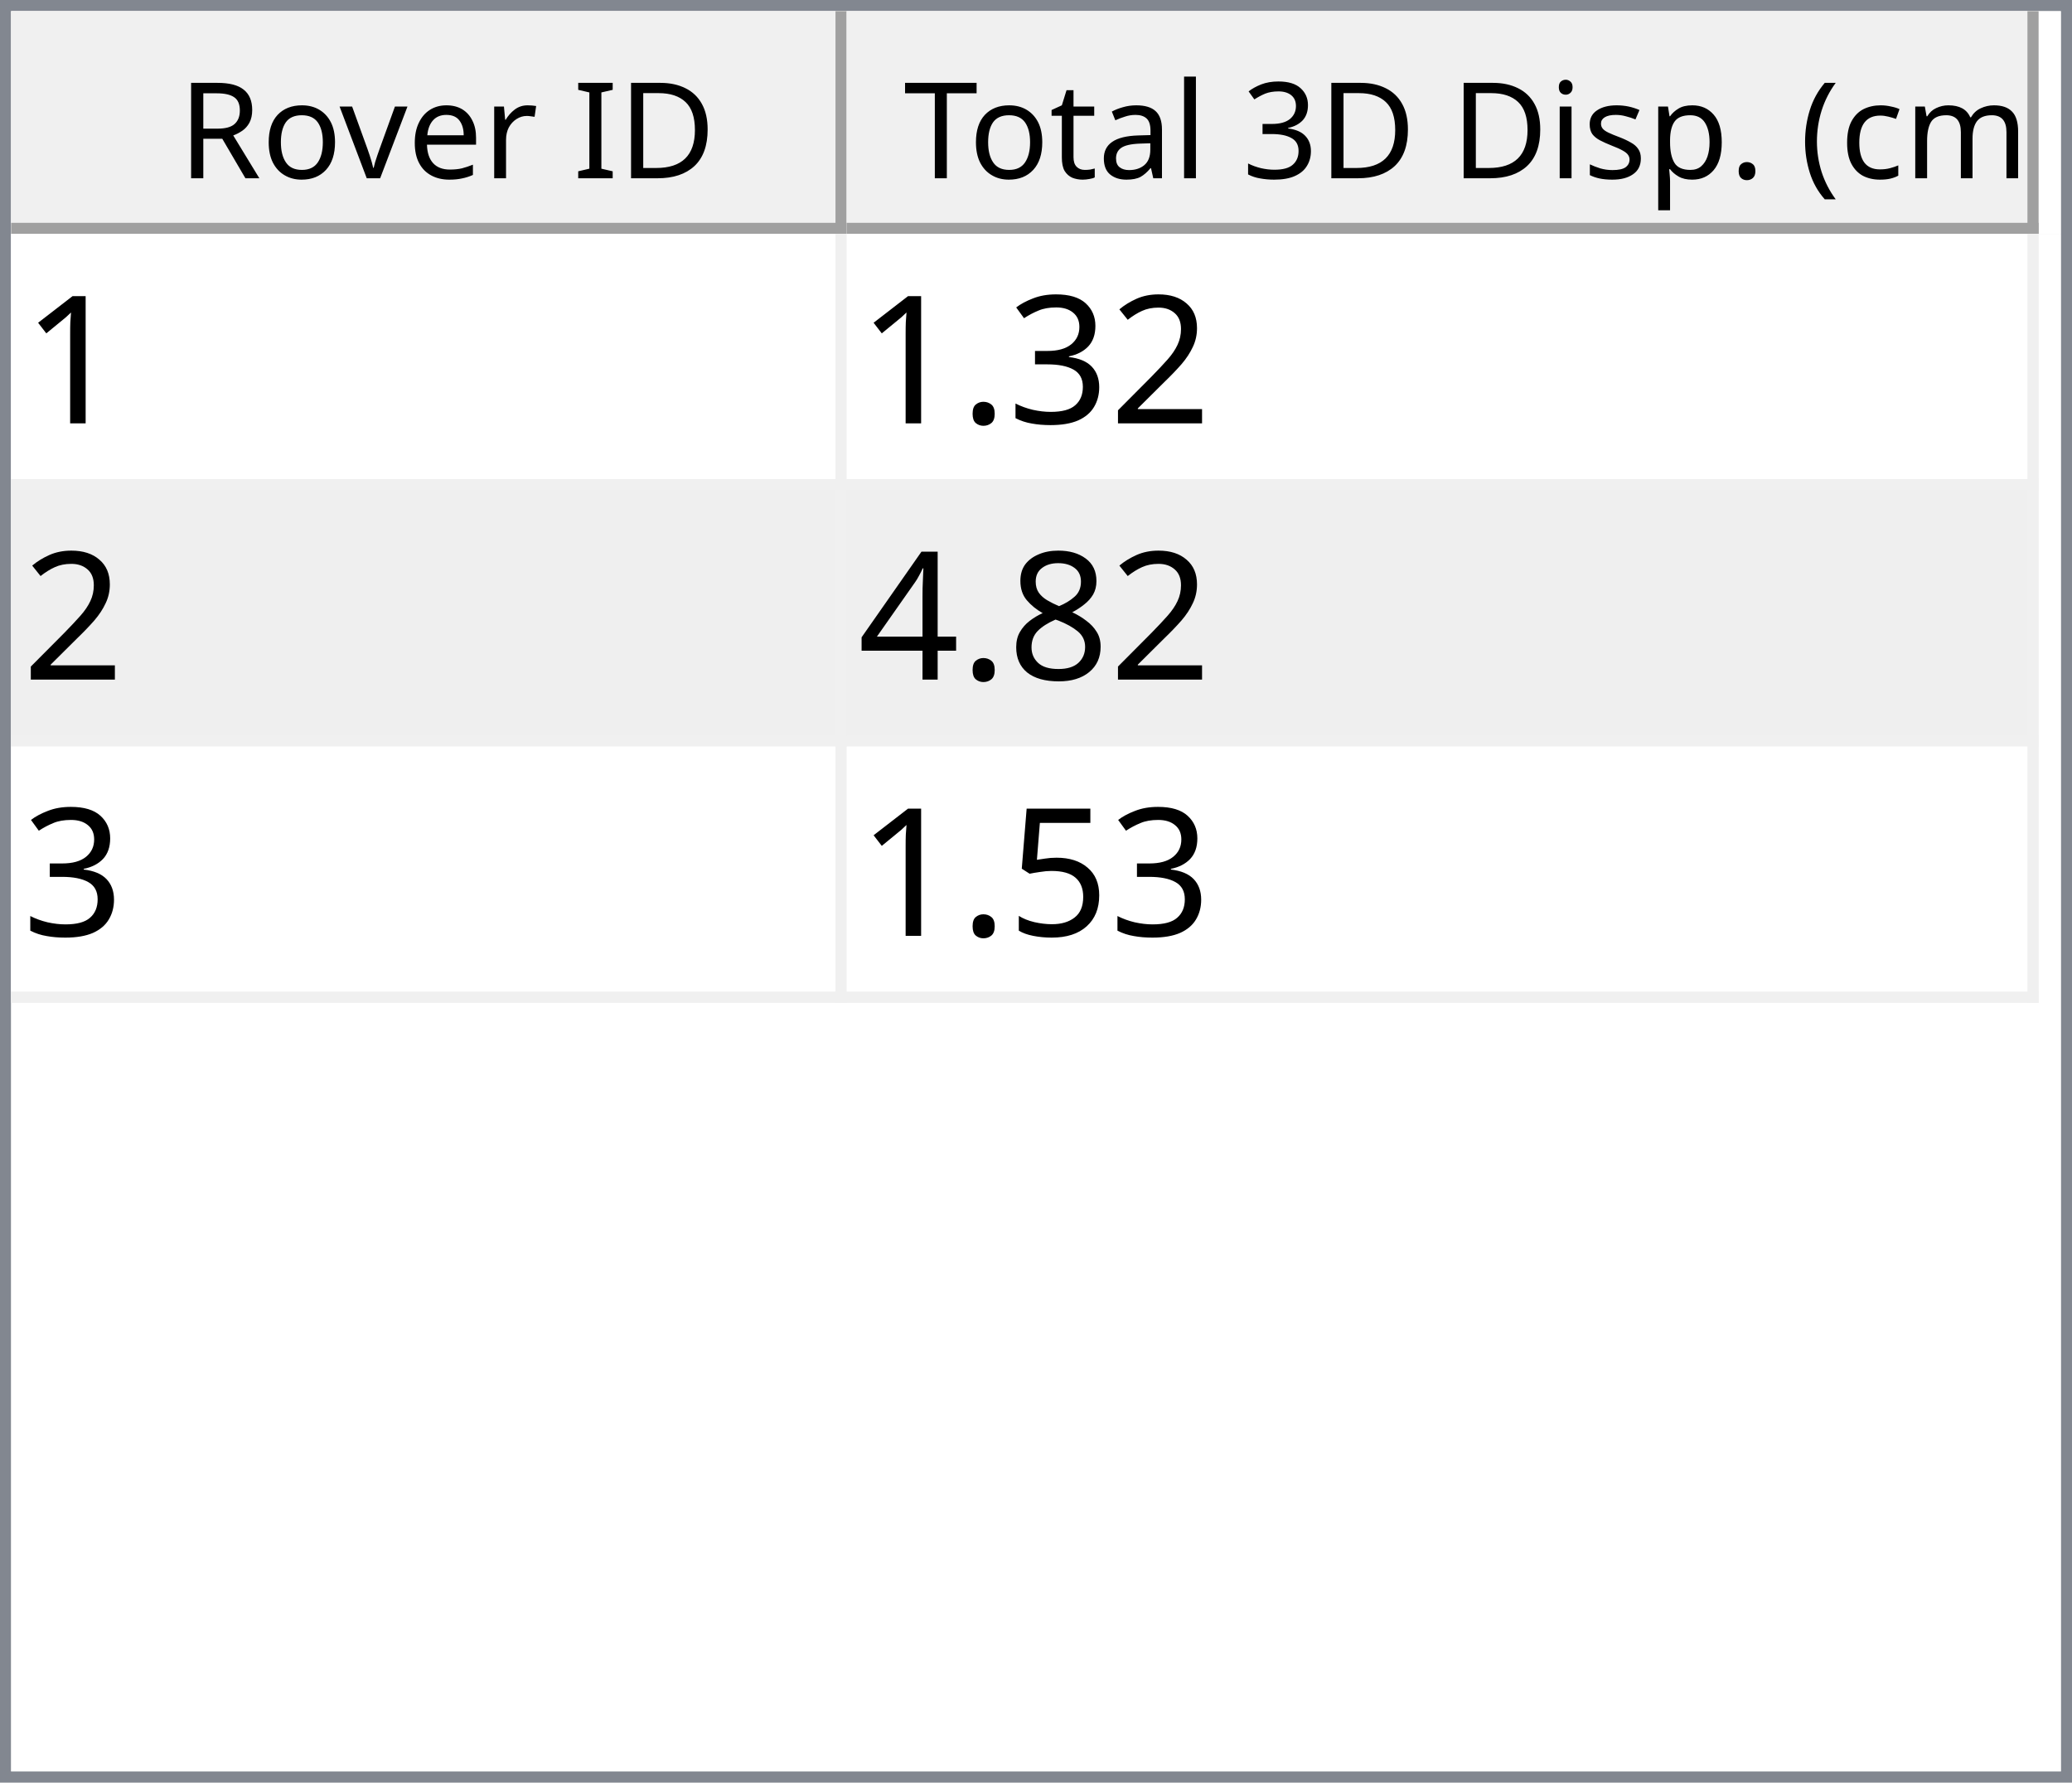
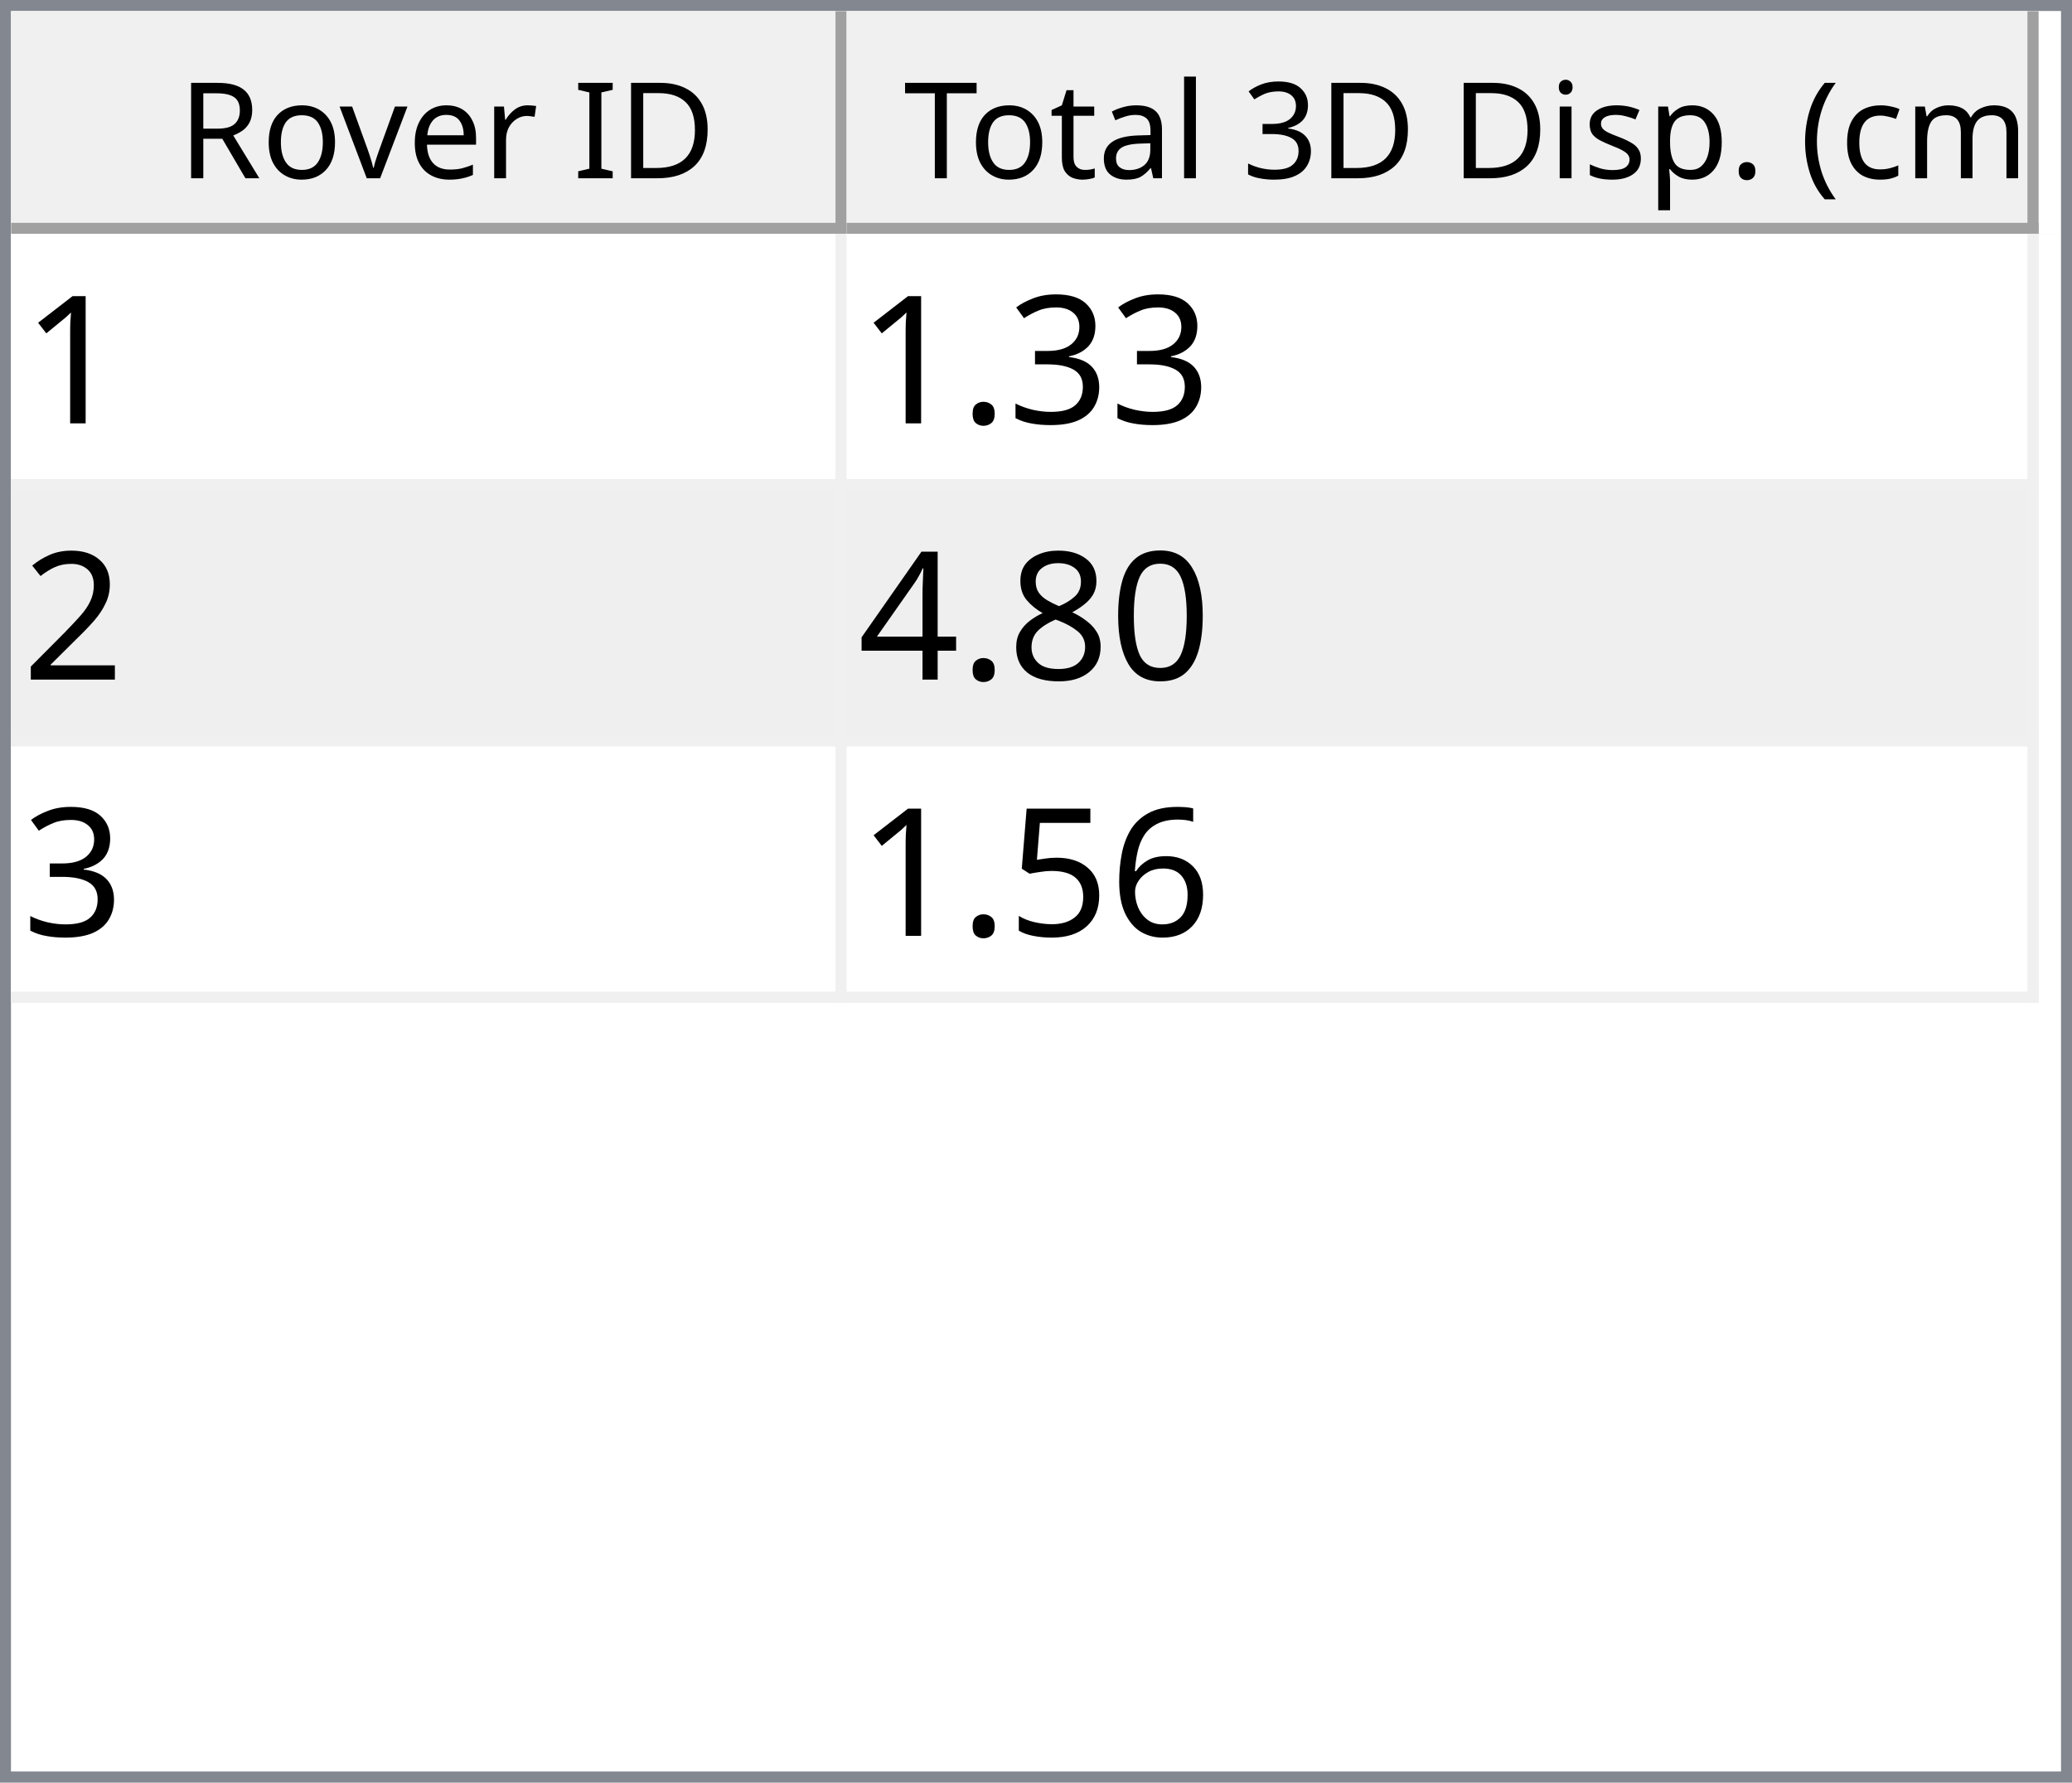
<svg xmlns="http://www.w3.org/2000/svg" style="fill-opacity:1; color-rendering:auto; color-interpolation:auto; text-rendering:auto; stroke:black; stroke-linecap:square; stroke-miterlimit:10; shape-rendering:auto; stroke-opacity:1; fill:black; stroke-dasharray:none; font-weight:normal; stroke-width:1; font-family:'Dialog'; font-style:normal; stroke-linejoin:miter; font-size:12px; stroke-dashoffset:0; image-rendering:auto;" width="186" height="160">
  <defs id="genericDefs" />
  <g>
    <defs id="defs1">
      <clipPath clipPathUnits="userSpaceOnUse" id="clipPath1">
        <path d="M0 0 L186 0 L186 160 L0 160 L0 0 Z" />
      </clipPath>
      <clipPath clipPathUnits="userSpaceOnUse" id="clipPath2">
        <path d="M0 0 L0 160 L186 160 L186 0 Z" />
      </clipPath>
      <clipPath clipPathUnits="userSpaceOnUse" id="clipPath3">
        <path d="M0 0 L0 20 L184 20 L184 0 Z" />
      </clipPath>
      <clipPath clipPathUnits="userSpaceOnUse" id="clipPath4">
        <path d="M0 0 L0 20 L75 20 L75 0 Z" />
      </clipPath>
      <clipPath clipPathUnits="userSpaceOnUse" id="clipPath5">
        <path d="M1 1 L1 19 L74 19 L74 1 Z" />
      </clipPath>
      <clipPath clipPathUnits="userSpaceOnUse" id="clipPath6">
        <path d="M0 0 L0 18 L73 18 L73 0 Z" />
      </clipPath>
      <clipPath clipPathUnits="userSpaceOnUse" id="clipPath7">
        <path d="M-0.5 -0.5 L-0.5 19.5 L74.5 19.5 L74.5 -0.5 Z" />
      </clipPath>
      <clipPath clipPathUnits="userSpaceOnUse" id="clipPath8">
        <path d="M0 0 L0 20 L107 20 L107 0 Z" />
      </clipPath>
      <clipPath clipPathUnits="userSpaceOnUse" id="clipPath9">
        <path d="M1 1 L1 19 L106 19 L106 1 Z" />
      </clipPath>
      <clipPath clipPathUnits="userSpaceOnUse" id="clipPath10">
        <path d="M0 0 L0 18 L105 18 L105 0 Z" />
      </clipPath>
      <clipPath clipPathUnits="userSpaceOnUse" id="clipPath11">
        <path d="M-0.5 -0.5 L-0.5 19.5 L106.5 19.5 L106.5 -0.5 Z" />
      </clipPath>
      <clipPath clipPathUnits="userSpaceOnUse" id="clipPath12">
        <path d="M0 0 L0 138 L184 138 L184 0 Z" />
      </clipPath>
      <clipPath clipPathUnits="userSpaceOnUse" id="clipPath13">
        <path d="M0 0 L0 69 L182 69 L182 0 Z" />
      </clipPath>
      <clipPath clipPathUnits="userSpaceOnUse" id="clipPath14">
        <path d="M-0.5 -0.5 L-0.5 68.5 L181.5 68.5 L181.5 -0.5 Z" />
      </clipPath>
      <clipPath clipPathUnits="userSpaceOnUse" id="clipPath15">
        <path d="M0 0 L0 22 L74 22 L74 0 Z" />
      </clipPath>
      <clipPath clipPathUnits="userSpaceOnUse" id="clipPath16">
        <path d="M0 0 L0 22 L106 22 L106 0 Z" />
      </clipPath>
      <font horiz-adv-x="64.551" id="font1">
        <font-face ascent="107.91" descent="25.098" units-per-em="100" style="font-style:normal; font-family:Segoe UI; font-weight:normal;" />
        <missing-glyph horiz-adv-x="64.551" d="M8.109 0 L8.109 68.266 L56.453 68.266 L56.453 0 L8.109 0 ZM15.328 7.234 L49.219 7.234 L49.219 61.031 L15.328 61.031 L15.328 7.234 Z" />
        <glyph unicode="D" horiz-adv-x="70.117" d="M9.188 0 L9.188 70.016 L28.516 70.016 Q65.531 70.016 65.531 35.891 Q65.531 19.672 55.25 9.836 Q44.969 0 27.734 0 L9.188 0 ZM17.391 62.594 L17.391 7.422 L27.828 7.422 Q41.609 7.422 49.273 14.797 Q56.938 22.172 56.938 35.688 Q56.938 62.594 28.328 62.594 L17.391 62.594 Z" />
        <glyph unicode="I" horiz-adv-x="26.611" d="M17.391 0 L9.188 0 L9.188 70.016 L17.391 70.016 L17.391 0 Z" />
        <glyph unicode=" " horiz-adv-x="27.393" d="" />
        <glyph unicode="r" horiz-adv-x="34.766" d="M34.188 41.891 Q32.078 43.5 28.125 43.5 Q23 43.5 19.555 38.672 Q16.109 33.844 16.109 25.484 L16.109 0 L8.109 0 L8.109 50 L16.109 50 L16.109 39.703 L16.312 39.703 Q18.016 44.969 21.531 47.922 Q25.047 50.875 29.391 50.875 Q32.516 50.875 34.188 50.203 L34.188 41.891 Z" />
        <glyph unicode="e" horiz-adv-x="52.295" d="M48.297 23 L12.984 23 Q13.188 14.656 17.484 10.109 Q21.781 5.562 29.297 5.562 Q37.75 5.562 44.828 11.141 L44.828 3.609 Q38.234 -1.172 27.391 -1.172 Q16.797 -1.172 10.742 5.641 Q4.688 12.453 4.688 24.812 Q4.688 36.469 11.305 43.82 Q17.922 51.172 27.734 51.172 Q37.547 51.172 42.922 44.828 Q48.297 38.484 48.297 27.203 L48.297 23 ZM40.094 29.781 Q40.047 36.719 36.75 40.578 Q33.453 44.438 27.594 44.438 Q21.922 44.438 17.969 40.383 Q14.016 36.328 13.094 29.781 L40.094 29.781 Z" />
        <glyph unicode="v" horiz-adv-x="47.9" d="M47.406 50 L27.484 0 L19.625 0 L0.688 50 L9.469 50 L22.172 13.672 Q23.578 9.672 23.922 6.688 L24.125 6.688 Q24.609 10.453 25.688 13.484 L38.969 50 L47.406 50 Z" />
        <glyph unicode="o" horiz-adv-x="58.594" d="M29 -1.172 Q17.922 -1.172 11.305 5.836 Q4.688 12.844 4.688 24.422 Q4.688 37.016 11.57 44.094 Q18.453 51.172 30.172 51.172 Q41.359 51.172 47.633 44.289 Q53.906 37.406 53.906 25.203 Q53.906 13.234 47.141 6.031 Q40.375 -1.172 29 -1.172 ZM29.594 44.438 Q21.875 44.438 17.383 39.188 Q12.891 33.938 12.891 24.703 Q12.891 15.828 17.43 10.695 Q21.969 5.562 29.594 5.562 Q37.359 5.562 41.531 10.594 Q45.703 15.625 45.703 24.906 Q45.703 34.281 41.531 39.359 Q37.359 44.438 29.594 44.438 Z" />
        <glyph unicode="R" horiz-adv-x="59.814" d="M59.375 0 L49.609 0 L37.891 19.625 Q36.281 22.359 34.766 24.289 Q33.25 26.219 31.664 27.438 Q30.078 28.656 28.25 29.219 Q26.422 29.781 24.125 29.781 L17.391 29.781 L17.391 0 L9.188 0 L9.188 70.016 L30.078 70.016 Q34.672 70.016 38.555 68.867 Q42.438 67.719 45.289 65.375 Q48.141 63.031 49.758 59.547 Q51.375 56.062 51.375 51.375 Q51.375 47.703 50.273 44.656 Q49.172 41.609 47.148 39.211 Q45.125 36.812 42.266 35.133 Q39.406 33.453 35.844 32.516 L35.844 32.328 Q37.594 31.547 38.891 30.547 Q40.188 29.547 41.359 28.18 Q42.531 26.812 43.68 25.078 Q44.828 23.344 46.234 21.047 L59.375 0 ZM17.391 62.594 L17.391 37.203 L28.516 37.203 Q31.594 37.203 34.203 38.133 Q36.812 39.062 38.719 40.797 Q40.625 42.531 41.703 45.047 Q42.781 47.562 42.781 50.688 Q42.781 56.297 39.141 59.445 Q35.5 62.594 28.609 62.594 L17.391 62.594 Z" />
        <glyph unicode=")" horiz-adv-x="30.176" d="M8.297 -15.922 L1.172 -15.922 Q16.406 2.344 16.406 26.812 Q16.406 51.469 1.078 70.016 L8.297 70.016 Q23.531 52.156 23.531 26.703 Q23.531 1.375 8.297 -15.922 Z" />
        <glyph unicode="m" horiz-adv-x="86.133" d="M79.109 0 L71.094 0 L71.094 28.719 Q71.094 37.016 68.531 40.727 Q65.969 44.438 59.906 44.438 Q54.781 44.438 51.195 39.75 Q47.609 35.062 47.609 28.516 L47.609 0 L39.594 0 L39.594 29.688 Q39.594 44.438 28.219 44.438 Q22.953 44.438 19.531 40.016 Q16.109 35.594 16.109 28.516 L16.109 0 L8.109 0 L8.109 50 L16.109 50 L16.109 42.094 L16.312 42.094 Q21.625 51.172 31.844 51.172 Q36.969 51.172 40.773 48.312 Q44.578 45.453 46 40.828 Q51.562 51.172 62.594 51.172 Q79.109 51.172 79.109 30.812 L79.109 0 Z" />
        <glyph unicode="c" horiz-adv-x="46.191" d="M42.188 2.297 Q36.422 -1.172 28.516 -1.172 Q17.828 -1.172 11.258 5.789 Q4.688 12.75 4.688 23.828 Q4.688 36.188 11.766 43.68 Q18.844 51.172 30.672 51.172 Q37.25 51.172 42.281 48.734 L42.281 40.531 Q36.719 44.438 30.375 44.438 Q22.703 44.438 17.797 38.945 Q12.891 33.453 12.891 24.516 Q12.891 15.719 17.508 10.641 Q22.125 5.562 29.891 5.562 Q36.422 5.562 42.188 9.906 L42.188 2.297 Z" />
        <glyph unicode="(" horiz-adv-x="30.176" d="M29.109 -15.922 L21.969 -15.922 Q6.844 1.375 6.844 26.703 Q6.844 52.156 21.969 70.016 L29.203 70.016 Q13.875 51.469 13.875 26.812 Q13.875 2.344 29.109 -15.922 Z" />
        <glyph unicode="." horiz-adv-x="21.68" d="M10.891 -1.078 Q8.641 -1.078 7.055 0.539 Q5.469 2.156 5.469 4.391 Q5.469 6.641 7.055 8.273 Q8.641 9.906 10.891 9.906 Q13.188 9.906 14.797 8.273 Q16.406 6.641 16.406 4.391 Q16.406 2.156 14.797 0.539 Q13.188 -1.078 10.891 -1.078 Z" />
        <glyph unicode="p" horiz-adv-x="58.789" d="M16.312 7.234 L16.109 7.234 L16.109 -23 L8.109 -23 L8.109 50 L16.109 50 L16.109 41.219 L16.312 41.219 Q22.219 51.172 33.594 51.172 Q43.266 51.172 48.688 44.461 Q54.109 37.75 54.109 26.469 Q54.109 13.922 48 6.375 Q41.891 -1.172 31.297 -1.172 Q21.578 -1.172 16.312 7.234 ZM16.109 27.391 L16.109 20.406 Q16.109 14.203 20.141 9.883 Q24.172 5.562 30.375 5.562 Q37.641 5.562 41.773 11.133 Q45.906 16.703 45.906 26.609 Q45.906 34.969 42.047 39.703 Q38.188 44.438 31.594 44.438 Q24.609 44.438 20.359 39.578 Q16.109 34.719 16.109 27.391 Z" />
        <glyph unicode="s" horiz-adv-x="42.432" d="M5.078 1.812 L5.078 10.406 Q11.625 5.562 19.484 5.562 Q30.031 5.562 30.031 12.594 Q30.031 14.594 29.125 15.992 Q28.219 17.391 26.68 18.461 Q25.141 19.531 23.07 20.383 Q21 21.234 18.609 22.172 Q15.281 23.484 12.766 24.828 Q10.25 26.172 8.57 27.859 Q6.891 29.547 6.031 31.695 Q5.172 33.844 5.172 36.719 Q5.172 40.234 6.789 42.945 Q8.406 45.656 11.086 47.484 Q13.766 49.312 17.211 50.242 Q20.656 51.172 24.312 51.172 Q30.812 51.172 35.938 48.922 L35.938 40.828 Q30.422 44.438 23.25 44.438 Q21 44.438 19.195 43.922 Q17.391 43.406 16.094 42.477 Q14.797 41.547 14.086 40.258 Q13.375 38.969 13.375 37.406 Q13.375 35.453 14.086 34.133 Q14.797 32.812 16.164 31.789 Q17.531 30.766 19.484 29.938 Q21.438 29.109 23.922 28.125 Q27.25 26.859 29.883 25.516 Q32.516 24.172 34.375 22.484 Q36.234 20.797 37.234 18.602 Q38.234 16.406 38.234 13.375 Q38.234 9.672 36.602 6.938 Q34.969 4.203 32.234 2.398 Q29.5 0.594 25.93 -0.289 Q22.359 -1.172 18.453 -1.172 Q10.75 -1.172 5.078 1.812 Z" />
        <glyph unicode="i" horiz-adv-x="24.219" d="M12.203 62.703 Q10.062 62.703 8.547 64.164 Q7.031 65.625 7.031 67.875 Q7.031 70.125 8.547 71.609 Q10.062 73.094 12.203 73.094 Q14.406 73.094 15.945 71.609 Q17.484 70.125 17.484 67.875 Q17.484 65.719 15.945 64.211 Q14.406 62.703 12.203 62.703 ZM16.109 0 L8.109 0 L8.109 50 L16.109 50 L16.109 0 Z" />
        <glyph unicode="3" horiz-adv-x="53.906" d="M46.531 19.828 Q46.531 15.094 44.75 11.211 Q42.969 7.328 39.719 4.57 Q36.469 1.812 31.93 0.297 Q27.391 -1.219 21.922 -1.219 Q11.922 -1.219 6 2.594 L6 11.188 Q13.094 5.609 22.219 5.609 Q25.875 5.609 28.828 6.539 Q31.781 7.469 33.906 9.227 Q36.031 10.984 37.18 13.477 Q38.328 15.969 38.328 19.094 Q38.328 32.812 18.797 32.812 L12.984 32.812 L12.984 39.594 L18.5 39.594 Q35.797 39.594 35.797 52.484 Q35.797 64.406 22.609 64.406 Q15.188 64.406 8.688 59.422 L8.688 67.188 Q15.375 71.188 24.609 71.188 Q29 71.188 32.57 69.969 Q36.141 68.75 38.68 66.555 Q41.219 64.359 42.609 61.281 Q44 58.203 44 54.5 Q44 40.672 30.031 36.719 L30.031 36.531 Q33.594 36.141 36.625 34.797 Q39.656 33.453 41.852 31.305 Q44.047 29.156 45.289 26.25 Q46.531 23.344 46.531 19.828 Z" />
        <glyph unicode="l" horiz-adv-x="24.219" d="M16.109 0 L8.109 0 L8.109 74.031 L16.109 74.031 L16.109 0 Z" />
        <glyph unicode="a" horiz-adv-x="50.879" d="M43.891 0 L35.891 0 L35.891 7.812 L35.688 7.812 Q30.469 -1.172 20.312 -1.172 Q12.844 -1.172 8.617 2.781 Q4.391 6.734 4.391 13.281 Q4.391 27.297 20.906 29.594 L35.891 31.688 Q35.891 44.438 25.594 44.438 Q16.547 44.438 9.281 38.281 L9.281 46.484 Q16.656 51.172 26.266 51.172 Q43.891 51.172 43.891 32.516 L43.891 0 ZM35.891 25.297 L23.828 23.641 Q18.266 22.859 15.43 20.875 Q12.594 18.891 12.594 13.875 Q12.594 10.203 15.211 7.883 Q17.828 5.562 22.172 5.562 Q28.125 5.562 32.008 9.742 Q35.891 13.922 35.891 20.312 L35.891 25.297 Z" />
        <glyph unicode="t" horiz-adv-x="33.887" d="M31.297 0.484 Q28.469 -1.078 23.828 -1.078 Q10.688 -1.078 10.688 13.578 L10.688 43.172 L2.094 43.172 L2.094 50 L10.688 50 L10.688 62.203 L18.703 64.797 L18.703 50 L31.297 50 L31.297 43.172 L18.703 43.172 L18.703 14.984 Q18.703 9.969 20.414 7.82 Q22.125 5.672 26.078 5.672 Q29.109 5.672 31.297 7.328 L31.297 0.484 Z" />
        <glyph unicode="T" horiz-adv-x="52.393" d="M50.594 62.594 L30.375 62.594 L30.375 0 L22.172 0 L22.172 62.594 L2 62.594 L2 70.016 L50.594 70.016 L50.594 62.594 Z" />
      </font>
      <font horiz-adv-x="75.0" id="font2">
        <font-face ascent="100.537" descent="21.973" units-per-em="100" style="font-style:normal; font-family:sans-serif; font-weight:normal;" />
        <missing-glyph horiz-adv-x="75.0" d="M12.5 0 L12.5 62.5 L62.5 62.5 L62.5 0 L12.5 0 ZM14.062 1.562 L60.938 1.562 L60.938 60.938 L14.062 60.938 L14.062 1.562 Z" />
        <glyph unicode="1" horiz-adv-x="55.615" d="M37.25 0 L28.469 0 L28.469 56 Q25.297 52.984 20.141 49.953 Q14.984 46.922 10.891 45.406 L10.891 53.906 Q18.266 57.375 23.781 62.305 Q29.297 67.234 31.594 71.875 L37.25 71.875 L37.25 0 Z" />
-         <glyph unicode="2" horiz-adv-x="55.615" d="M50.344 8.453 L50.344 0 L3.031 0 Q2.938 3.172 4.047 6.109 Q5.859 10.938 9.836 15.625 Q13.812 20.312 21.344 26.469 Q33.016 36.031 37.117 41.625 Q41.219 47.219 41.219 52.203 Q41.219 57.422 37.477 61.008 Q33.734 64.594 27.734 64.594 Q21.391 64.594 17.578 60.789 Q13.766 56.984 13.719 50.25 L4.688 51.172 Q5.609 61.281 11.664 66.578 Q17.719 71.875 27.938 71.875 Q38.234 71.875 44.242 66.164 Q50.25 60.453 50.25 52 Q50.25 47.703 48.492 43.555 Q46.734 39.406 42.656 34.812 Q38.578 30.219 29.109 22.219 Q21.188 15.578 18.945 13.211 Q16.703 10.844 15.234 8.453 L50.344 8.453 Z" />
        <glyph unicode="3" horiz-adv-x="55.615" d="M4.203 18.891 L12.984 20.062 Q14.5 12.594 18.141 9.297 Q21.781 6 27 6 Q33.203 6 37.477 10.297 Q41.75 14.594 41.75 20.953 Q41.75 27 37.797 30.93 Q33.844 34.859 27.734 34.859 Q25.25 34.859 21.531 33.891 L22.516 41.609 Q23.391 41.5 23.922 41.5 Q29.547 41.5 34.039 44.43 Q38.531 47.359 38.531 53.469 Q38.531 58.297 35.258 61.477 Q31.984 64.656 26.812 64.656 Q21.688 64.656 18.266 61.43 Q14.844 58.203 13.875 51.766 L5.078 53.328 Q6.688 62.156 12.398 67.016 Q18.109 71.875 26.609 71.875 Q32.469 71.875 37.398 69.359 Q42.328 66.844 44.945 62.5 Q47.562 58.156 47.562 53.266 Q47.562 48.641 45.07 44.828 Q42.578 41.016 37.703 38.766 Q44.047 37.312 47.562 32.695 Q51.078 28.078 51.078 21.141 Q51.078 11.766 44.242 5.25 Q37.406 -1.266 26.953 -1.266 Q17.531 -1.266 11.305 4.352 Q5.078 9.969 4.203 18.891 Z" />
        <glyph unicode="." horiz-adv-x="27.783" d="M9.078 0 L9.078 10.016 L19.094 10.016 L19.094 0 L9.078 0 Z" />
+         <glyph unicode="2" horiz-adv-x="55.615" d="M50.344 8.453 L50.344 0 L3.031 0 Q2.938 3.172 4.047 6.109 Q5.859 10.938 9.836 15.625 Q13.812 20.312 21.344 26.469 Q33.016 36.031 37.117 41.625 Q41.219 47.219 41.219 52.203 Q41.219 57.422 37.477 61.008 Q33.734 64.594 27.734 64.594 Q21.391 64.594 17.578 60.789 Q13.766 56.984 13.719 50.25 L4.688 51.172 Q5.609 61.281 11.664 66.578 Q17.719 71.875 27.938 71.875 Q38.234 71.875 44.242 66.164 Q50.25 60.453 50.25 52 Q50.25 47.703 48.492 43.555 Q46.734 39.406 42.656 34.812 Q38.578 30.219 29.109 22.219 Q21.188 15.578 18.945 13.211 Q16.703 10.844 15.234 8.453 L50.344 8.453 Z" />
+         <glyph unicode="0" horiz-adv-x="55.615" d="M4.156 35.297 Q4.156 48 6.766 55.742 Q9.375 63.484 14.523 67.68 Q19.672 71.875 27.484 71.875 Q33.25 71.875 37.594 69.555 Q41.938 67.234 44.773 62.867 Q47.609 58.5 49.219 52.227 Q50.828 45.953 50.828 35.297 Q50.828 22.703 48.242 14.969 Q45.656 7.234 40.508 3.008 Q35.359 -1.219 27.484 -1.219 Q17.141 -1.219 11.234 6.203 Q4.156 15.141 4.156 35.297 ZM13.188 35.297 Q13.188 17.672 17.312 11.836 Q21.438 6 27.484 6 Q33.547 6 37.672 11.859 Q41.797 17.719 41.797 35.297 Q41.797 52.984 37.672 58.789 Q33.547 64.594 27.391 64.594 Q21.344 64.594 17.719 59.469 Q13.188 52.938 13.188 35.297 Z" />
        <glyph unicode="8" horiz-adv-x="55.615" d="M17.672 38.812 Q12.203 40.828 9.57 44.539 Q6.938 48.25 6.938 53.422 Q6.938 61.234 12.555 66.555 Q18.172 71.875 27.484 71.875 Q36.859 71.875 42.578 66.43 Q48.297 60.984 48.297 53.172 Q48.297 48.188 45.68 44.508 Q43.062 40.828 37.75 38.812 Q44.344 36.672 47.781 31.883 Q51.219 27.094 51.219 20.453 Q51.219 11.281 44.727 5.031 Q38.234 -1.219 27.641 -1.219 Q17.047 -1.219 10.547 5.055 Q4.047 11.328 4.047 20.703 Q4.047 27.688 7.594 32.398 Q11.141 37.109 17.672 38.812 ZM15.922 53.719 Q15.922 48.641 19.195 45.414 Q22.469 42.188 27.688 42.188 Q32.766 42.188 36.016 45.383 Q39.266 48.578 39.266 53.219 Q39.266 58.062 35.914 61.359 Q32.562 64.656 27.594 64.656 Q22.562 64.656 19.242 61.43 Q15.922 58.203 15.922 53.719 ZM13.094 20.656 Q13.094 16.891 14.875 13.375 Q16.656 9.859 20.172 7.93 Q23.688 6 27.734 6 Q34.031 6 38.133 10.055 Q42.234 14.109 42.234 20.359 Q42.234 26.703 38.016 30.859 Q33.797 35.016 27.438 35.016 Q21.234 35.016 17.164 30.914 Q13.094 26.812 13.094 20.656 Z" />
        <glyph unicode="4" horiz-adv-x="55.615" d="M32.328 0 L32.328 17.141 L1.266 17.141 L1.266 25.203 L33.938 71.578 L41.109 71.578 L41.109 25.203 L50.781 25.203 L50.781 17.141 L41.109 17.141 L41.109 0 L32.328 0 ZM32.328 25.203 L32.328 57.469 L9.906 25.203 L32.328 25.203 Z" />
+         <glyph unicode="6" horiz-adv-x="55.615" d="M49.75 54.047 L41.016 53.375 Q39.844 58.547 37.703 60.891 Q34.125 64.656 28.906 64.656 Q24.703 64.656 21.531 62.312 Q17.391 59.281 14.992 53.469 Q12.594 47.656 12.5 36.922 Q15.672 41.75 20.266 44.094 Q24.859 46.438 29.891 46.438 Q38.672 46.438 44.852 39.969 Q51.031 33.5 51.031 23.25 Q51.031 16.5 48.125 10.719 Q45.219 4.938 40.141 1.859 Q35.062 -1.219 28.609 -1.219 Q17.625 -1.219 10.695 6.859 Q3.766 14.938 3.766 33.5 Q3.766 54.25 11.422 63.672 Q18.109 71.875 29.438 71.875 Q37.891 71.875 43.289 67.141 Q48.688 62.406 49.75 54.047 ZM13.875 23.188 Q13.875 18.656 15.797 14.508 Q17.719 10.359 21.188 8.18 Q24.656 6 28.469 6 Q34.031 6 38.039 10.492 Q42.047 14.984 42.047 22.703 Q42.047 30.125 38.086 34.398 Q34.125 38.672 28.125 38.672 Q22.172 38.672 18.023 34.398 Q13.875 30.125 13.875 23.188 Z" />
        <glyph unicode="5" horiz-adv-x="55.615" d="M4.156 18.75 L13.375 19.531 Q14.406 12.797 18.141 9.398 Q21.875 6 27.156 6 Q33.5 6 37.891 10.789 Q42.281 15.578 42.281 23.484 Q42.281 31 38.062 35.352 Q33.844 39.703 27 39.703 Q22.75 39.703 19.336 37.773 Q15.922 35.844 13.969 32.766 L5.719 33.844 L12.641 70.609 L48.25 70.609 L48.25 62.203 L19.672 62.203 L15.828 42.969 Q22.266 47.469 29.344 47.469 Q38.719 47.469 45.164 40.969 Q51.609 34.469 51.609 24.266 Q51.609 14.547 45.953 7.469 Q39.062 -1.219 27.156 -1.219 Q17.391 -1.219 11.211 4.25 Q5.031 9.719 4.156 18.75 Z" />
      </font>
    </defs>
    <g style="fill:white; stroke:white;">
      <rect x="0" y="0" width="186" style="clip-path:url(#clipPath1); stroke:none;" height="160" />
    </g>
    <g style="fill:white; text-rendering:optimizeSpeed; color-rendering:optimizeSpeed; image-rendering:optimizeSpeed; shape-rendering:crispEdges; stroke:white; color-interpolation:sRGB;">
      <rect x="0" width="186" height="160" y="0" style="stroke:none;" />
      <path style="stroke:none;" d="M0 160 L186 160 L186 0 L0 0 Z" />
    </g>
    <g style="fill:rgb(240,240,240); font-family:'Segoe UI'; stroke:rgb(240,240,240);">
      <rect x="0" y="0" width="186" style="clip-path:url(#clipPath2); stroke:none;" height="160" />
    </g>
    <g style="fill:rgb(130,135,144); font-family:'Segoe UI'; stroke:rgb(130,135,144);">
      <path d="M0 0 L186 0 L186 160 L0 160 L0 0 ZM1 1 L185 1 L185 159 L1 159 L1 1 Z" style="fill-rule:evenodd; clip-path:url(#clipPath2); stroke:none;" />
    </g>
    <g style="fill:white; font-family:'Segoe UI'; stroke:white;" transform="translate(1,1)">
      <rect x="0" y="0" width="184" style="clip-path:url(#clipPath3); stroke:none;" height="20" />
    </g>
    <g style="fill:rgb(240,240,240); font-family:'Segoe UI'; stroke:rgb(240,240,240);" transform="translate(1,1)">
      <rect x="0" y="0" width="75" style="clip-path:url(#clipPath4); stroke:none;" height="20" />
    </g>
    <g style="font-family:'Segoe UI';" transform="translate(2,2)">
      <text x="14" xml:space="preserve" y="14" style="clip-path:url(#clipPath6); stroke:none;">Rover ID</text>
    </g>
    <g style="fill:rgb(160,160,160); font-family:'Segoe UI'; stroke:rgb(160,160,160); stroke-linejoin:bevel;" transform="translate(1.5,1.5)">
      <line x1="74" x2="74" y1="0" style="fill:none; clip-path:url(#clipPath7);" y2="19" />
    </g>
    <g style="fill:rgb(160,160,160); font-family:'Segoe UI'; stroke:rgb(160,160,160); stroke-linejoin:bevel;" transform="matrix(1,0,0,1,1,1) translate(0.5,0.5)">
      <line x1="0" x2="74" y1="19" style="fill:none; clip-path:url(#clipPath7);" y2="19" />
    </g>
    <g style="fill:rgb(240,240,240); font-family:'Segoe UI'; stroke:rgb(240,240,240);" transform="translate(76,1)">
      <rect x="0" y="0" width="107" style="clip-path:url(#clipPath8); stroke:none;" height="20" />
    </g>
    <g style="font-family:'Segoe UI';" transform="translate(77,2)">
      <text x="1" xml:space="preserve" y="14" style="clip-path:url(#clipPath10); stroke:none;"> Total 3D Disp. (cm)</text>
    </g>
    <g style="fill:rgb(160,160,160); font-family:'Segoe UI'; stroke:rgb(160,160,160); stroke-linejoin:bevel;" transform="translate(76.5,1.5)">
      <line x1="106" x2="106" y1="0" style="fill:none; clip-path:url(#clipPath11);" y2="19" />
    </g>
    <g style="fill:rgb(160,160,160); font-family:'Segoe UI'; stroke:rgb(160,160,160); stroke-linejoin:bevel;" transform="matrix(1,0,0,1,76,1) translate(0.5,0.5)">
      <line x1="0" x2="106" y1="19" style="fill:none; clip-path:url(#clipPath11);" y2="19" />
    </g>
    <g style="fill:white; font-family:'Segoe UI'; stroke:white;" transform="translate(1,21)">
      <rect x="0" y="0" width="184" style="clip-path:url(#clipPath12); stroke:none;" height="138" />
    </g>
    <g style="fill:rgb(240,240,240); font-size:16px; font-family:sans-serif; stroke:rgb(240,240,240);" transform="translate(1,21)">
      <rect x="0" y="0" width="182" style="clip-path:url(#clipPath13); stroke:none;" height="69" />
      <line transform="translate(0.5,0.5)" x1="0" x2="181" y1="22" style="clip-path:url(#clipPath14); fill:none; stroke-linejoin:bevel;" y2="22" />
    </g>
    <g transform="matrix(1,0,0,1,1,21) translate(0.5,0.5)" style="fill:rgb(240,240,240); font-size:16px; font-family:sans-serif; stroke:rgb(240,240,240); stroke-linejoin:bevel;">
      <line x1="0" x2="181" y1="45" style="fill:none; clip-path:url(#clipPath14);" y2="45" />
    </g>
    <g transform="matrix(1,0,0,1,1,21) translate(0.5,0.5)" style="fill:rgb(240,240,240); font-size:16px; font-family:sans-serif; stroke:rgb(240,240,240); stroke-linejoin:bevel;">
      <line x1="0" x2="181" y1="68" style="fill:none; clip-path:url(#clipPath14);" y2="68" />
    </g>
    <g transform="matrix(1,0,0,1,1,21) translate(0.5,0.5)" style="fill:rgb(240,240,240); font-size:16px; font-family:sans-serif; stroke:rgb(240,240,240); stroke-linejoin:bevel;">
      <line x1="74" x2="74" y1="0" style="fill:none; clip-path:url(#clipPath14);" y2="68" />
    </g>
    <g transform="matrix(1,0,0,1,1,21) translate(0.5,0.5)" style="fill:rgb(240,240,240); font-size:16px; font-family:sans-serif; stroke:rgb(240,240,240); stroke-linejoin:bevel;">
      <line x1="181" x2="181" y1="0" style="fill:none; clip-path:url(#clipPath14);" y2="68" />
    </g>
    <g style="fill:white; font-size:16px; font-family:sans-serif; stroke:white;" transform="matrix(1,0,0,1,1,21)">
      <rect x="0" y="0" width="74" style="clip-path:url(#clipPath15); stroke:none;" height="22" />
      <text x="1" y="17" style="fill:black; clip-path:url(#clipPath15); stroke:none;" xml:space="preserve">1</text>
    </g>
    <g style="fill:white; font-size:16px; font-family:sans-serif; stroke:white;" transform="matrix(1,0,0,1,1,21) translate(75,0)">
      <rect x="0" y="0" width="106" style="clip-path:url(#clipPath16); stroke:none;" height="22" />
-       <text x="1" y="17" style="fill:black; clip-path:url(#clipPath16); stroke:none;" xml:space="preserve">1.32</text>
+       <text x="1" y="17" style="fill:black; clip-path:url(#clipPath16); stroke:none;" xml:space="preserve">1.33</text>
    </g>
    <g style="fill:rgb(239,239,239); font-size:16px; font-family:sans-serif; stroke:rgb(239,239,239);" transform="matrix(1,0,0,1,1,21) translate(0,23)">
      <rect x="0" y="0" width="74" style="clip-path:url(#clipPath15); stroke:none;" height="22" />
      <text x="1" y="17" style="fill:black; clip-path:url(#clipPath15); stroke:none;" xml:space="preserve">2</text>
    </g>
    <g style="fill:rgb(239,239,239); font-size:16px; font-family:sans-serif; stroke:rgb(239,239,239);" transform="matrix(1,0,0,1,1,21) translate(75,23)">
      <rect x="0" y="0" width="106" style="clip-path:url(#clipPath16); stroke:none;" height="22" />
-       <text x="1" y="17" style="fill:black; clip-path:url(#clipPath16); stroke:none;" xml:space="preserve">4.82</text>
+       <text x="1" y="17" style="fill:black; clip-path:url(#clipPath16); stroke:none;" xml:space="preserve">4.80</text>
    </g>
    <g style="fill:white; font-size:16px; font-family:sans-serif; stroke:white;" transform="matrix(1,0,0,1,1,21) translate(0,46)">
      <rect x="0" y="0" width="74" style="clip-path:url(#clipPath15); stroke:none;" height="22" />
      <text x="1" y="17" style="fill:black; clip-path:url(#clipPath15); stroke:none;" xml:space="preserve">3</text>
    </g>
    <g style="fill:white; font-size:16px; font-family:sans-serif; stroke:white;" transform="matrix(1,0,0,1,1,21) translate(75,46)">
      <rect x="0" y="0" width="106" style="clip-path:url(#clipPath16); stroke:none;" height="22" />
-       <text x="1" y="17" style="fill:black; clip-path:url(#clipPath16); stroke:none;" xml:space="preserve">1.53</text>
+       <text x="1" y="17" style="fill:black; clip-path:url(#clipPath16); stroke:none;" xml:space="preserve">1.56</text>
    </g>
  </g>
</svg>
